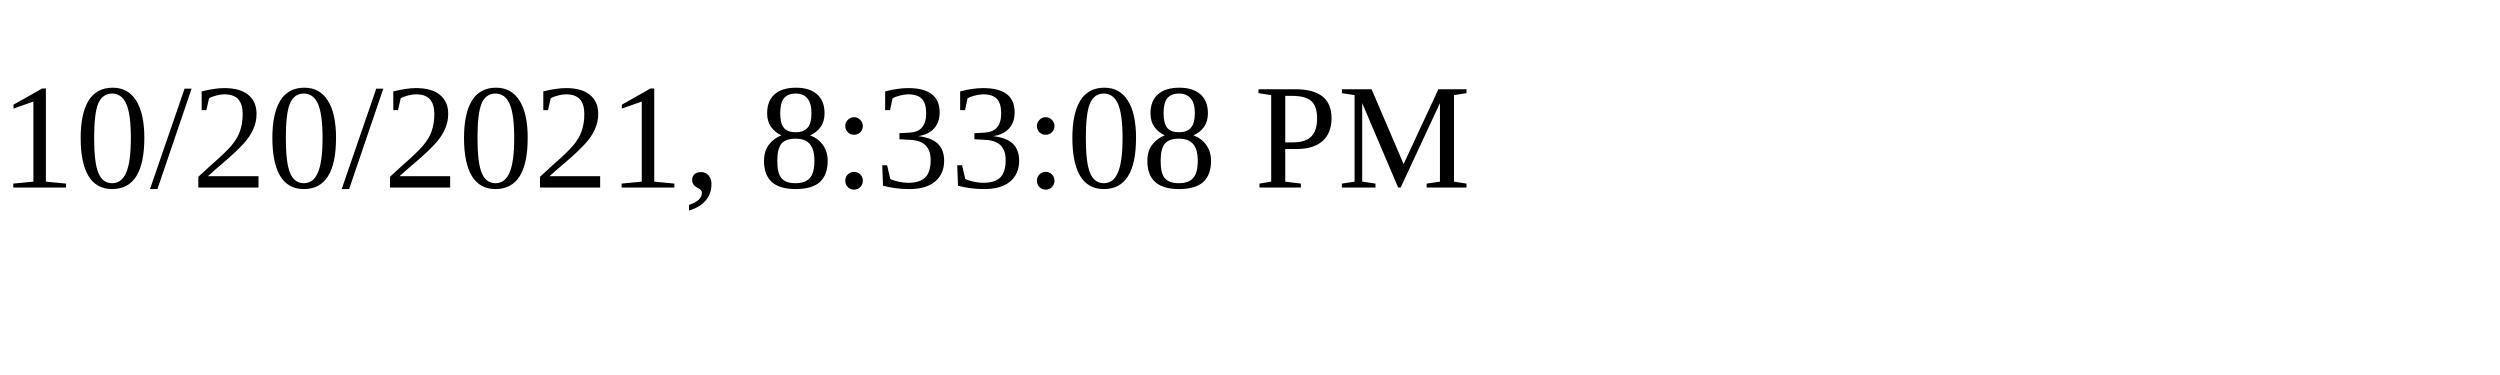
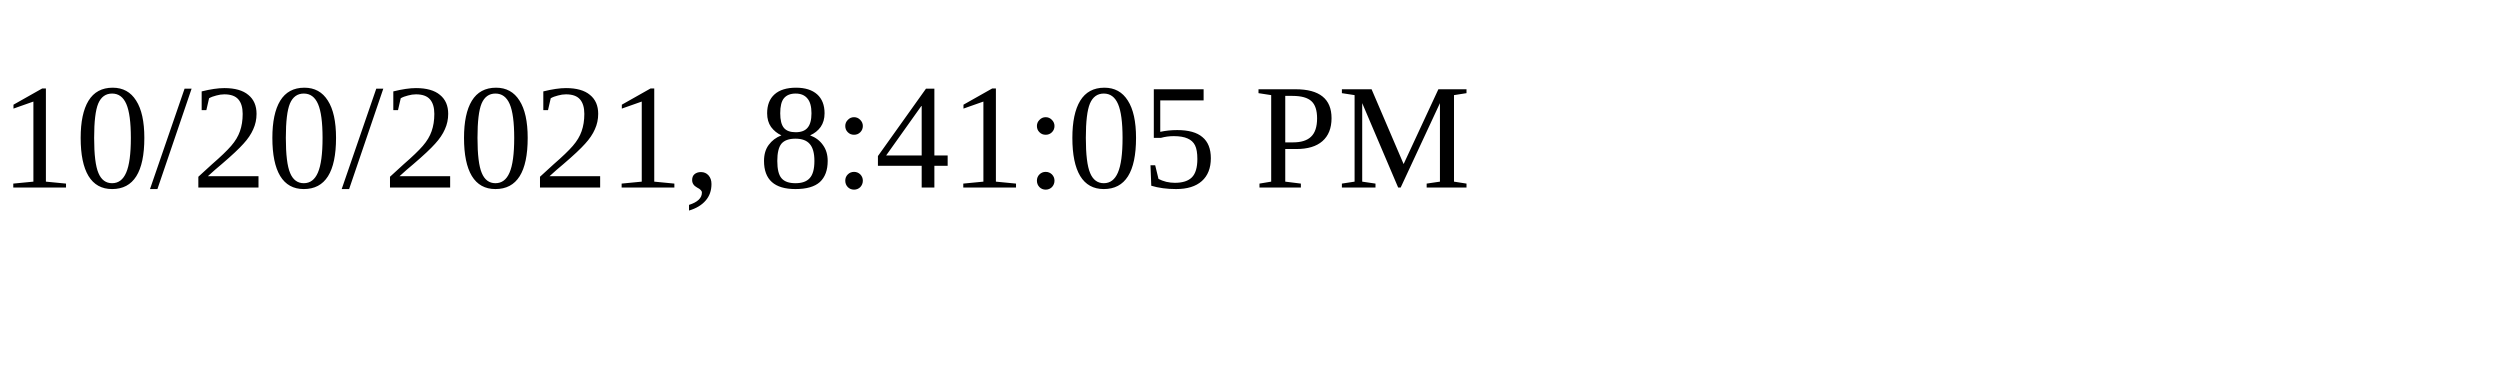
<svg xmlns="http://www.w3.org/2000/svg" height="30" width="200">
-   <text x="0" y="15">10/20/2021, 8:33:08 PM</text>
+   <text x="0" y="15">10/20/2021, 8:41:05 PM</text>
</svg>
